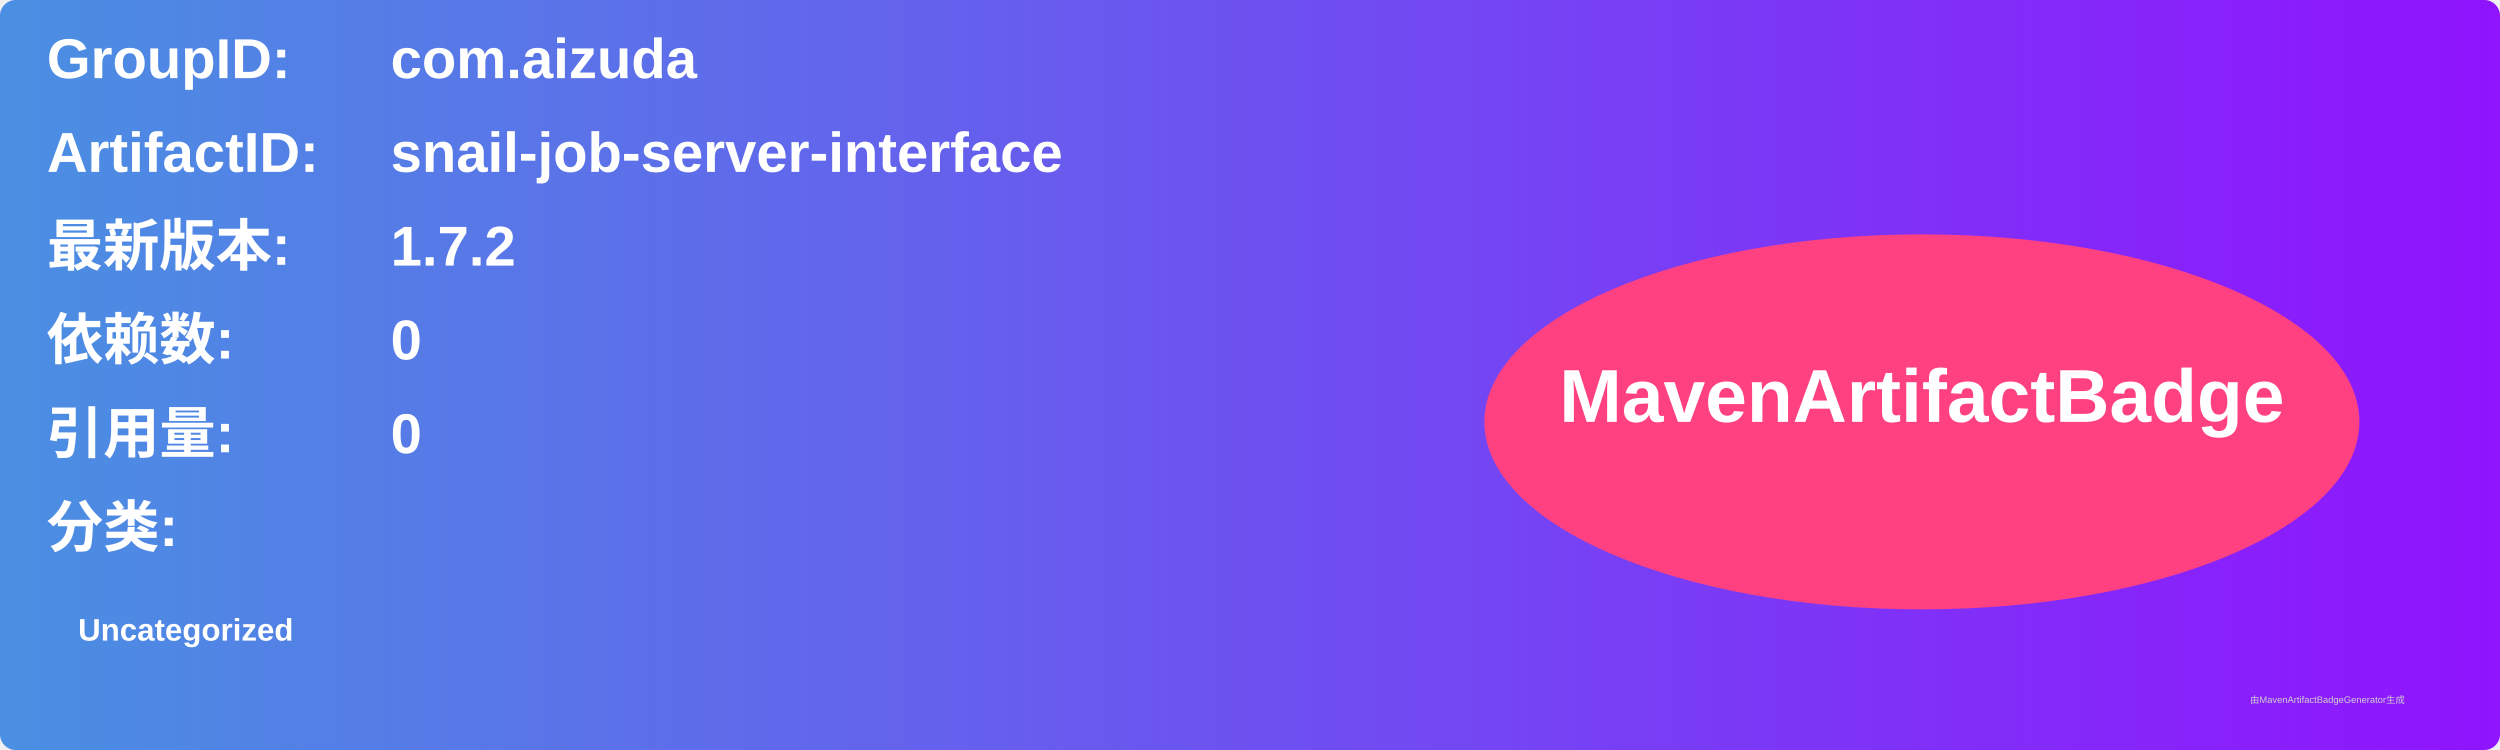
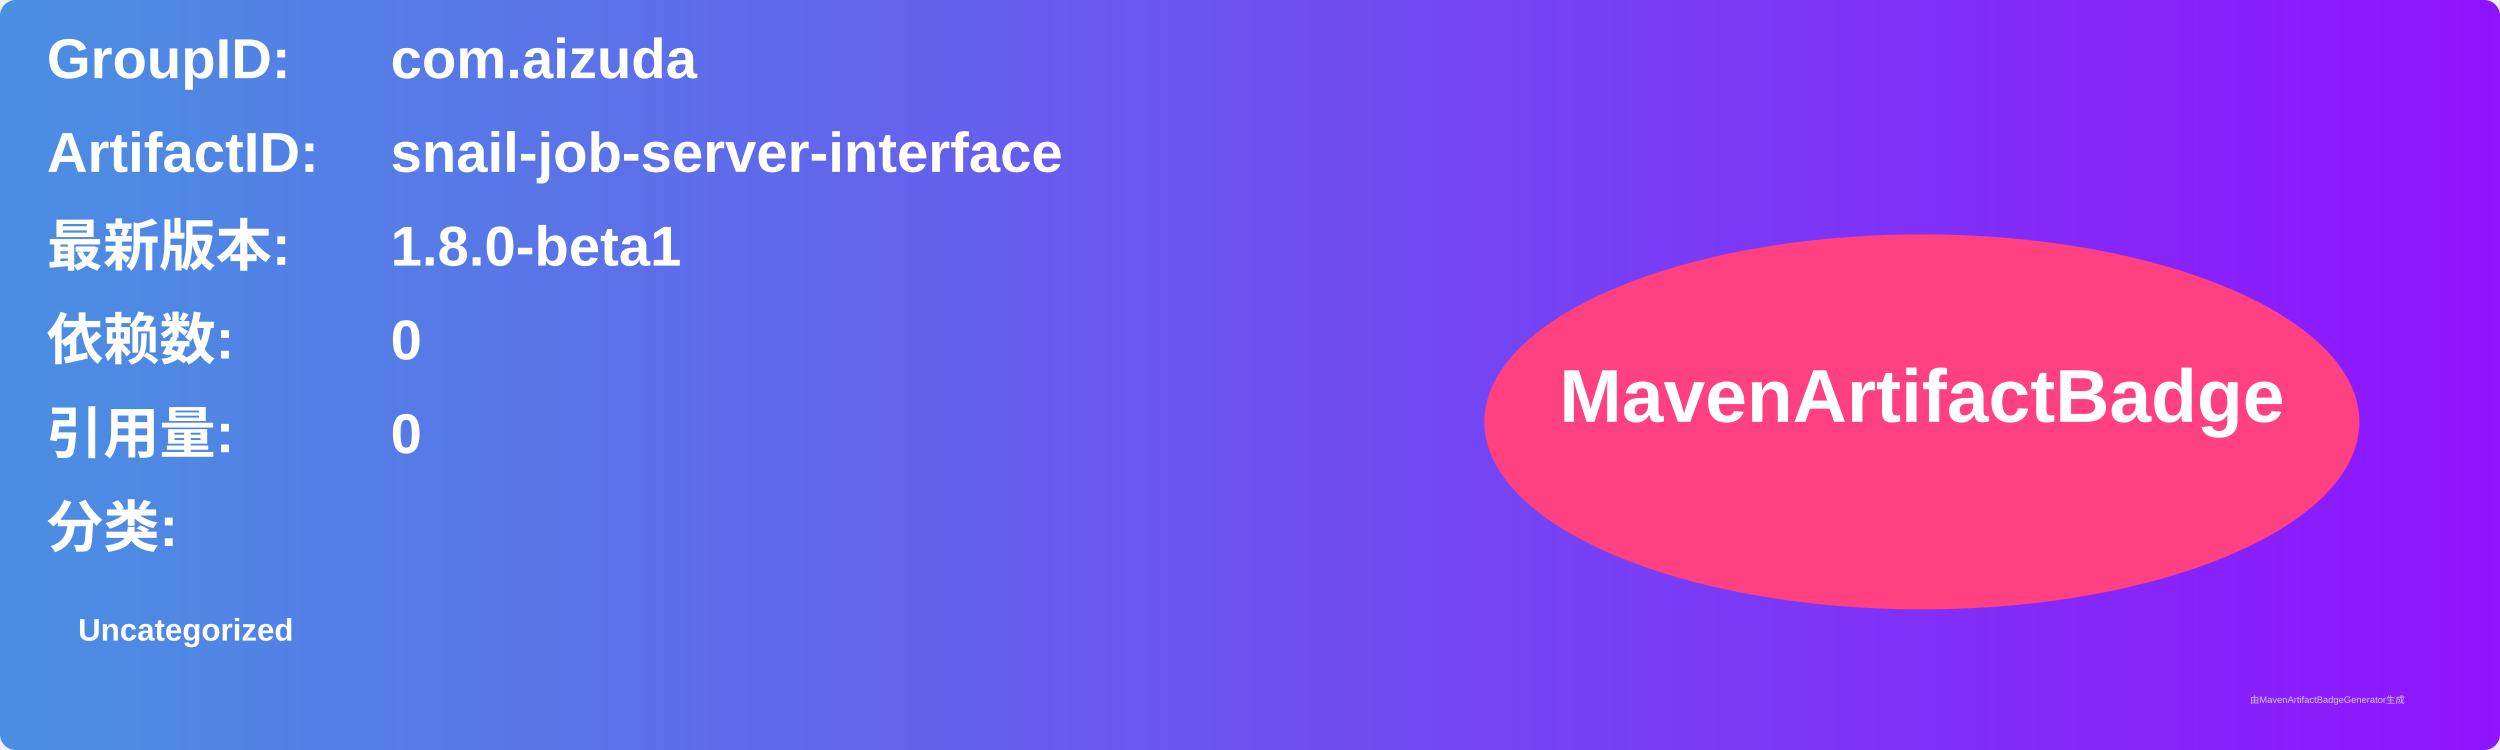
<svg xmlns="http://www.w3.org/2000/svg" width="800" height="240" viewBox="0 0 800 240">
  <linearGradient id="grad" x1="0%" y1="0%" x2="100%" y2="0%">
    <stop offset="0%" stop-color="#4a90e2" />
    <stop offset="100%" stop-color="#9013fe" />
  </linearGradient>
  <rect width="100%" height="100%" rx="5" ry="5" fill="url(#grad)" />
  <g transform="translate(15, 15)">
    <text x="0" y="10" font-family="Arial" font-size="18" fill="white" font-weight="bold" width="260">GroupID:</text>
    <text x="110" y="10" font-family="Arial" font-size="18" fill="white" font-weight="bold" width="460">com.aizuda</text>
    <text x="0" y="40" font-family="Arial" font-size="18" fill="white" font-weight="bold" width="260">ArtifactID:</text>
    <text x="110" y="40" font-family="Arial" font-size="18" fill="white" font-weight="bold" width="460">snail-job-server-interface</text>
    <text x="0" y="70" font-family="Arial" font-size="18" fill="white" font-weight="bold">最新版本:</text>
    <text x="110" y="70" font-family="Arial" font-size="18" fill="white" font-weight="bold">
-       <tspan font-weight="bold">1.7.2</tspan>
+       <tspan font-weight="bold">1.8.0-beta1</tspan>
    </text>
    <text x="0" y="100" font-family="Arial" font-size="18" fill="white" font-weight="bold">依赖数: </text>
    <text x="110" y="100" font-family="Arial" font-size="18" fill="white">
      <tspan font-weight="bold">0</tspan>
    </text>
    <text x="0" y="130" font-family="Arial" font-size="18" fill="white" font-weight="bold">引用量: </text>
    <text x="110" y="130" font-family="Arial" font-size="18" fill="white">
      <tspan font-weight="bold">0</tspan>
    </text>
    <text x="0" y="160" font-family="Arial" font-size="18" fill="white" font-weight="bold">分类:</text>
    <text x="10" y="190" font-family="Arial" font-size="10" fill="white">
      <tspan font-weight="bold">Uncategorized</tspan>
    </text>
    <ellipse cx="600" cy="120" rx="140" ry="60" fill="#ff4081" />
    <text x="600" y="120" text-anchor="middle" font-family="Arial" font-size="24" fill="white" font-weight="bold">MavenArtifactBadge</text>
  </g>
  <text x="720" y="225" font-family="Arial" font-size="3" fill="#d0d0d0">由MavenArtifactBadgeGenerator生成</text>
</svg>
